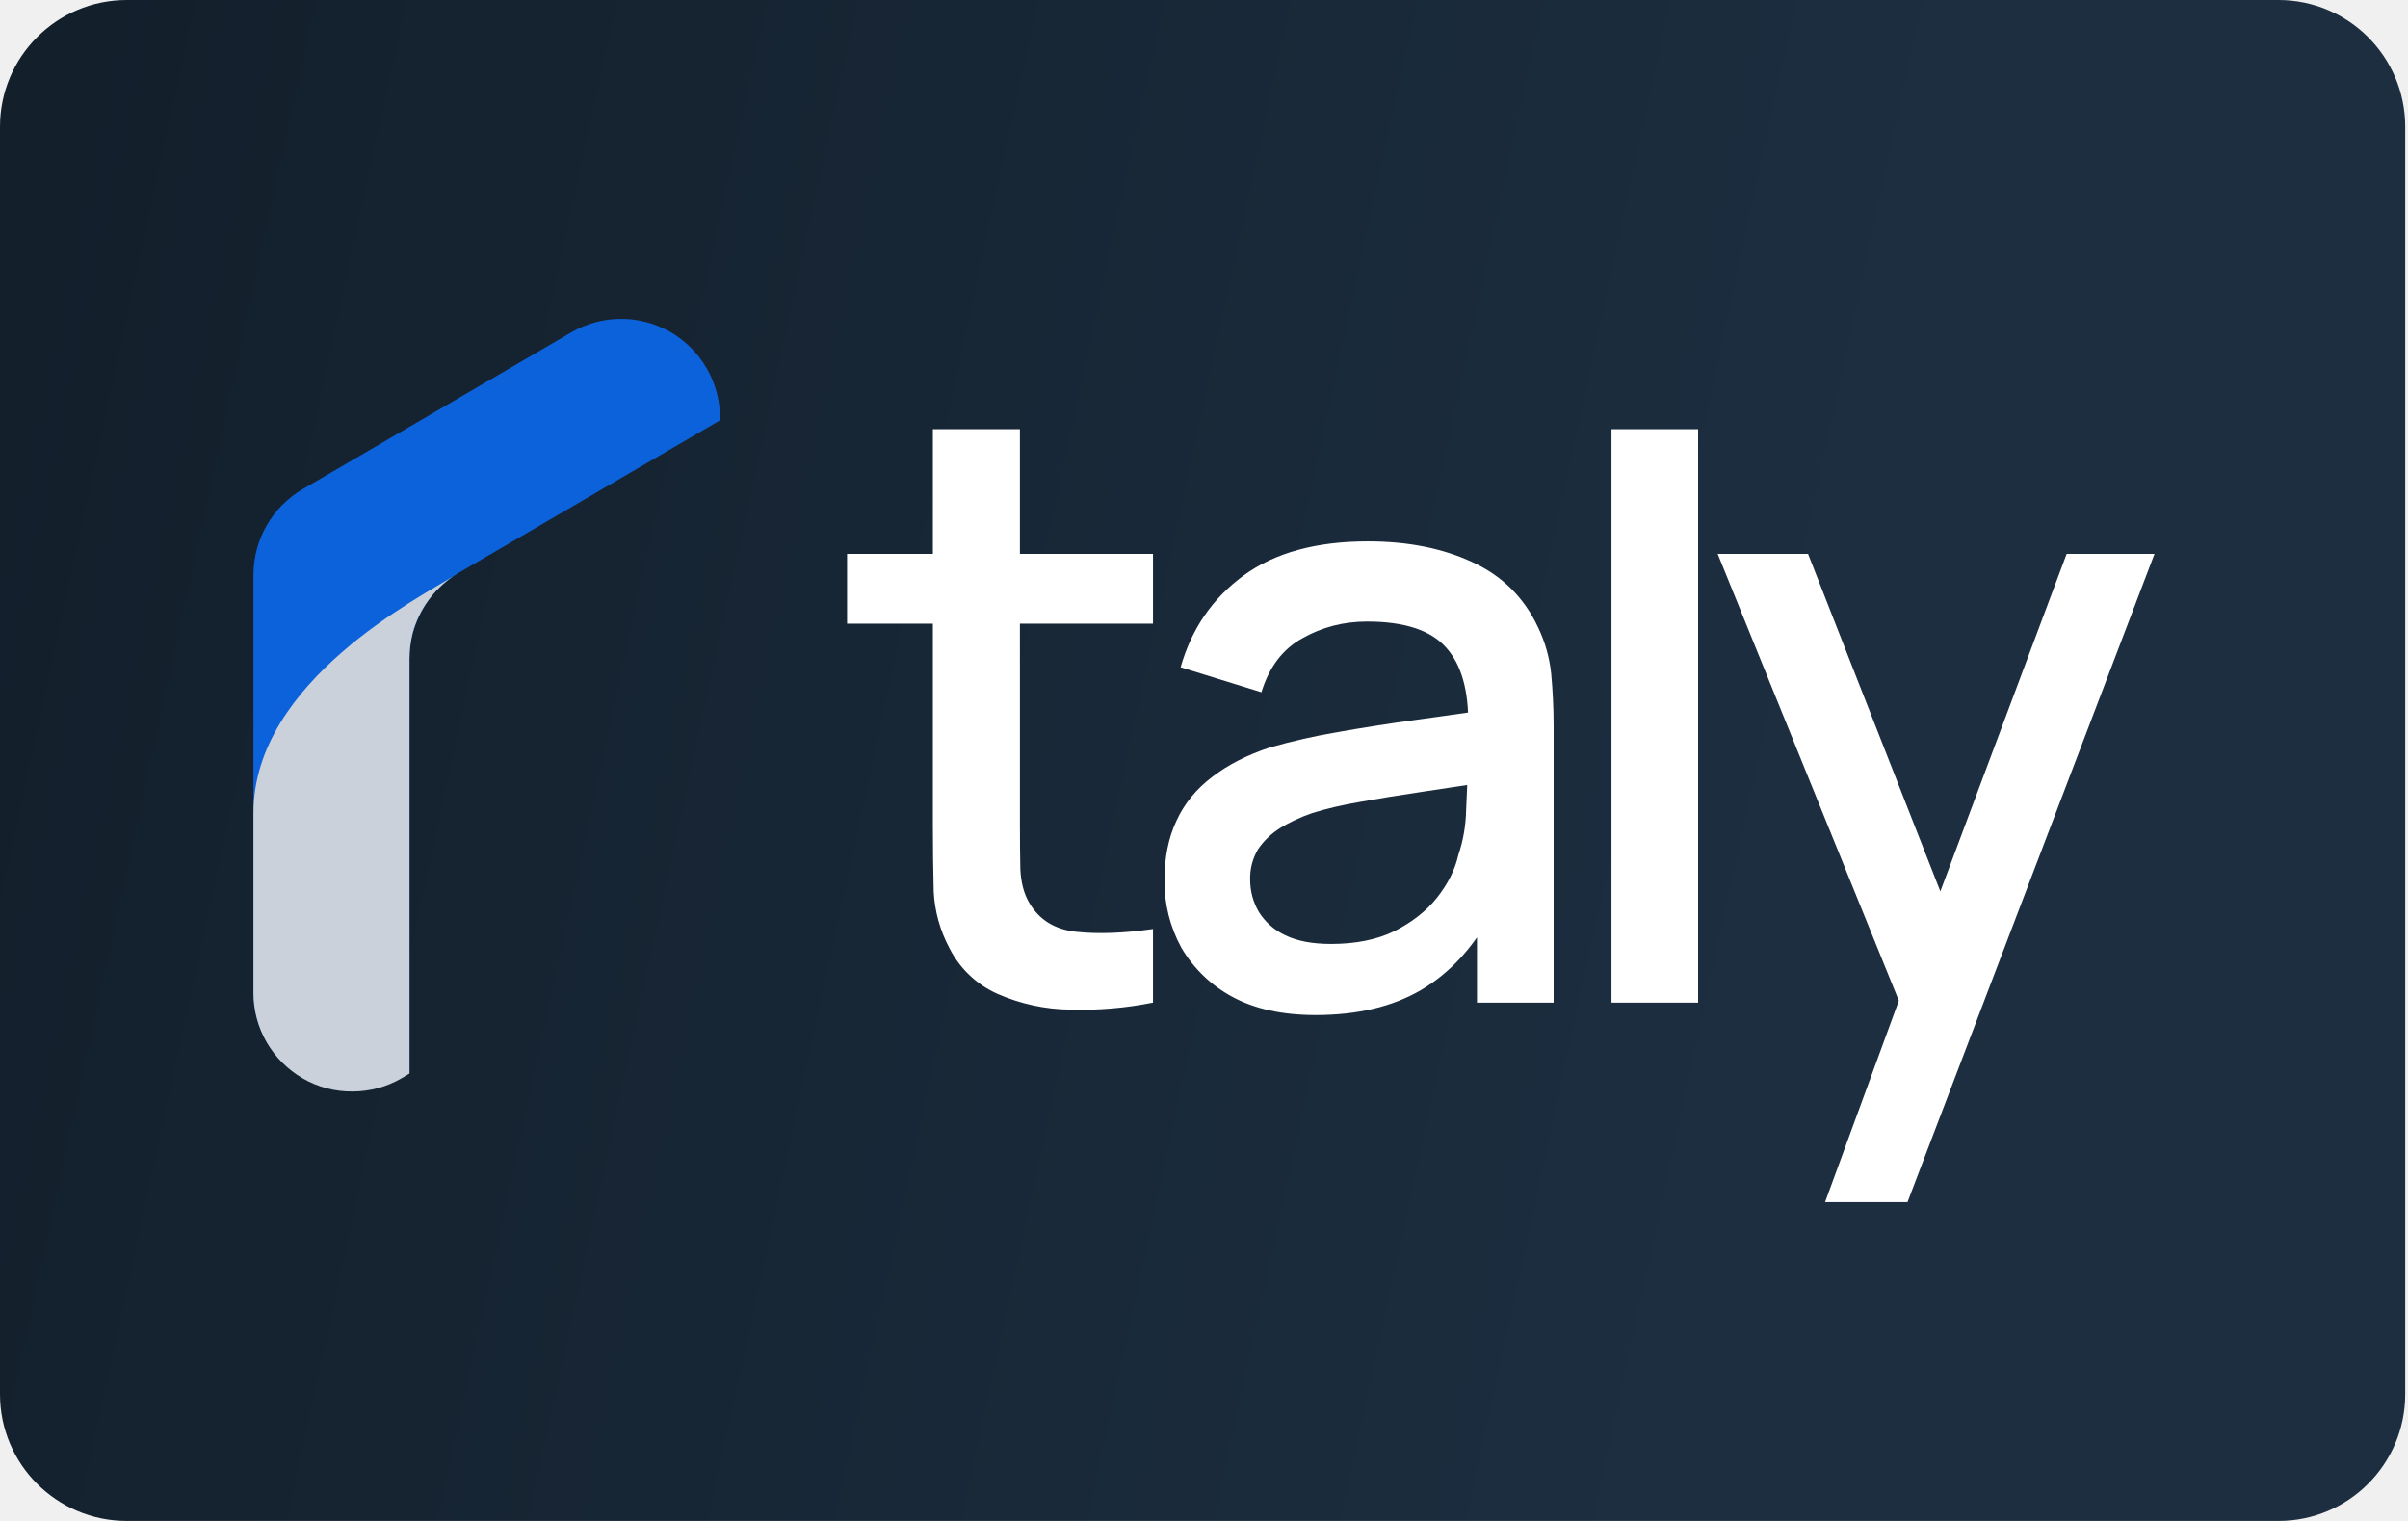
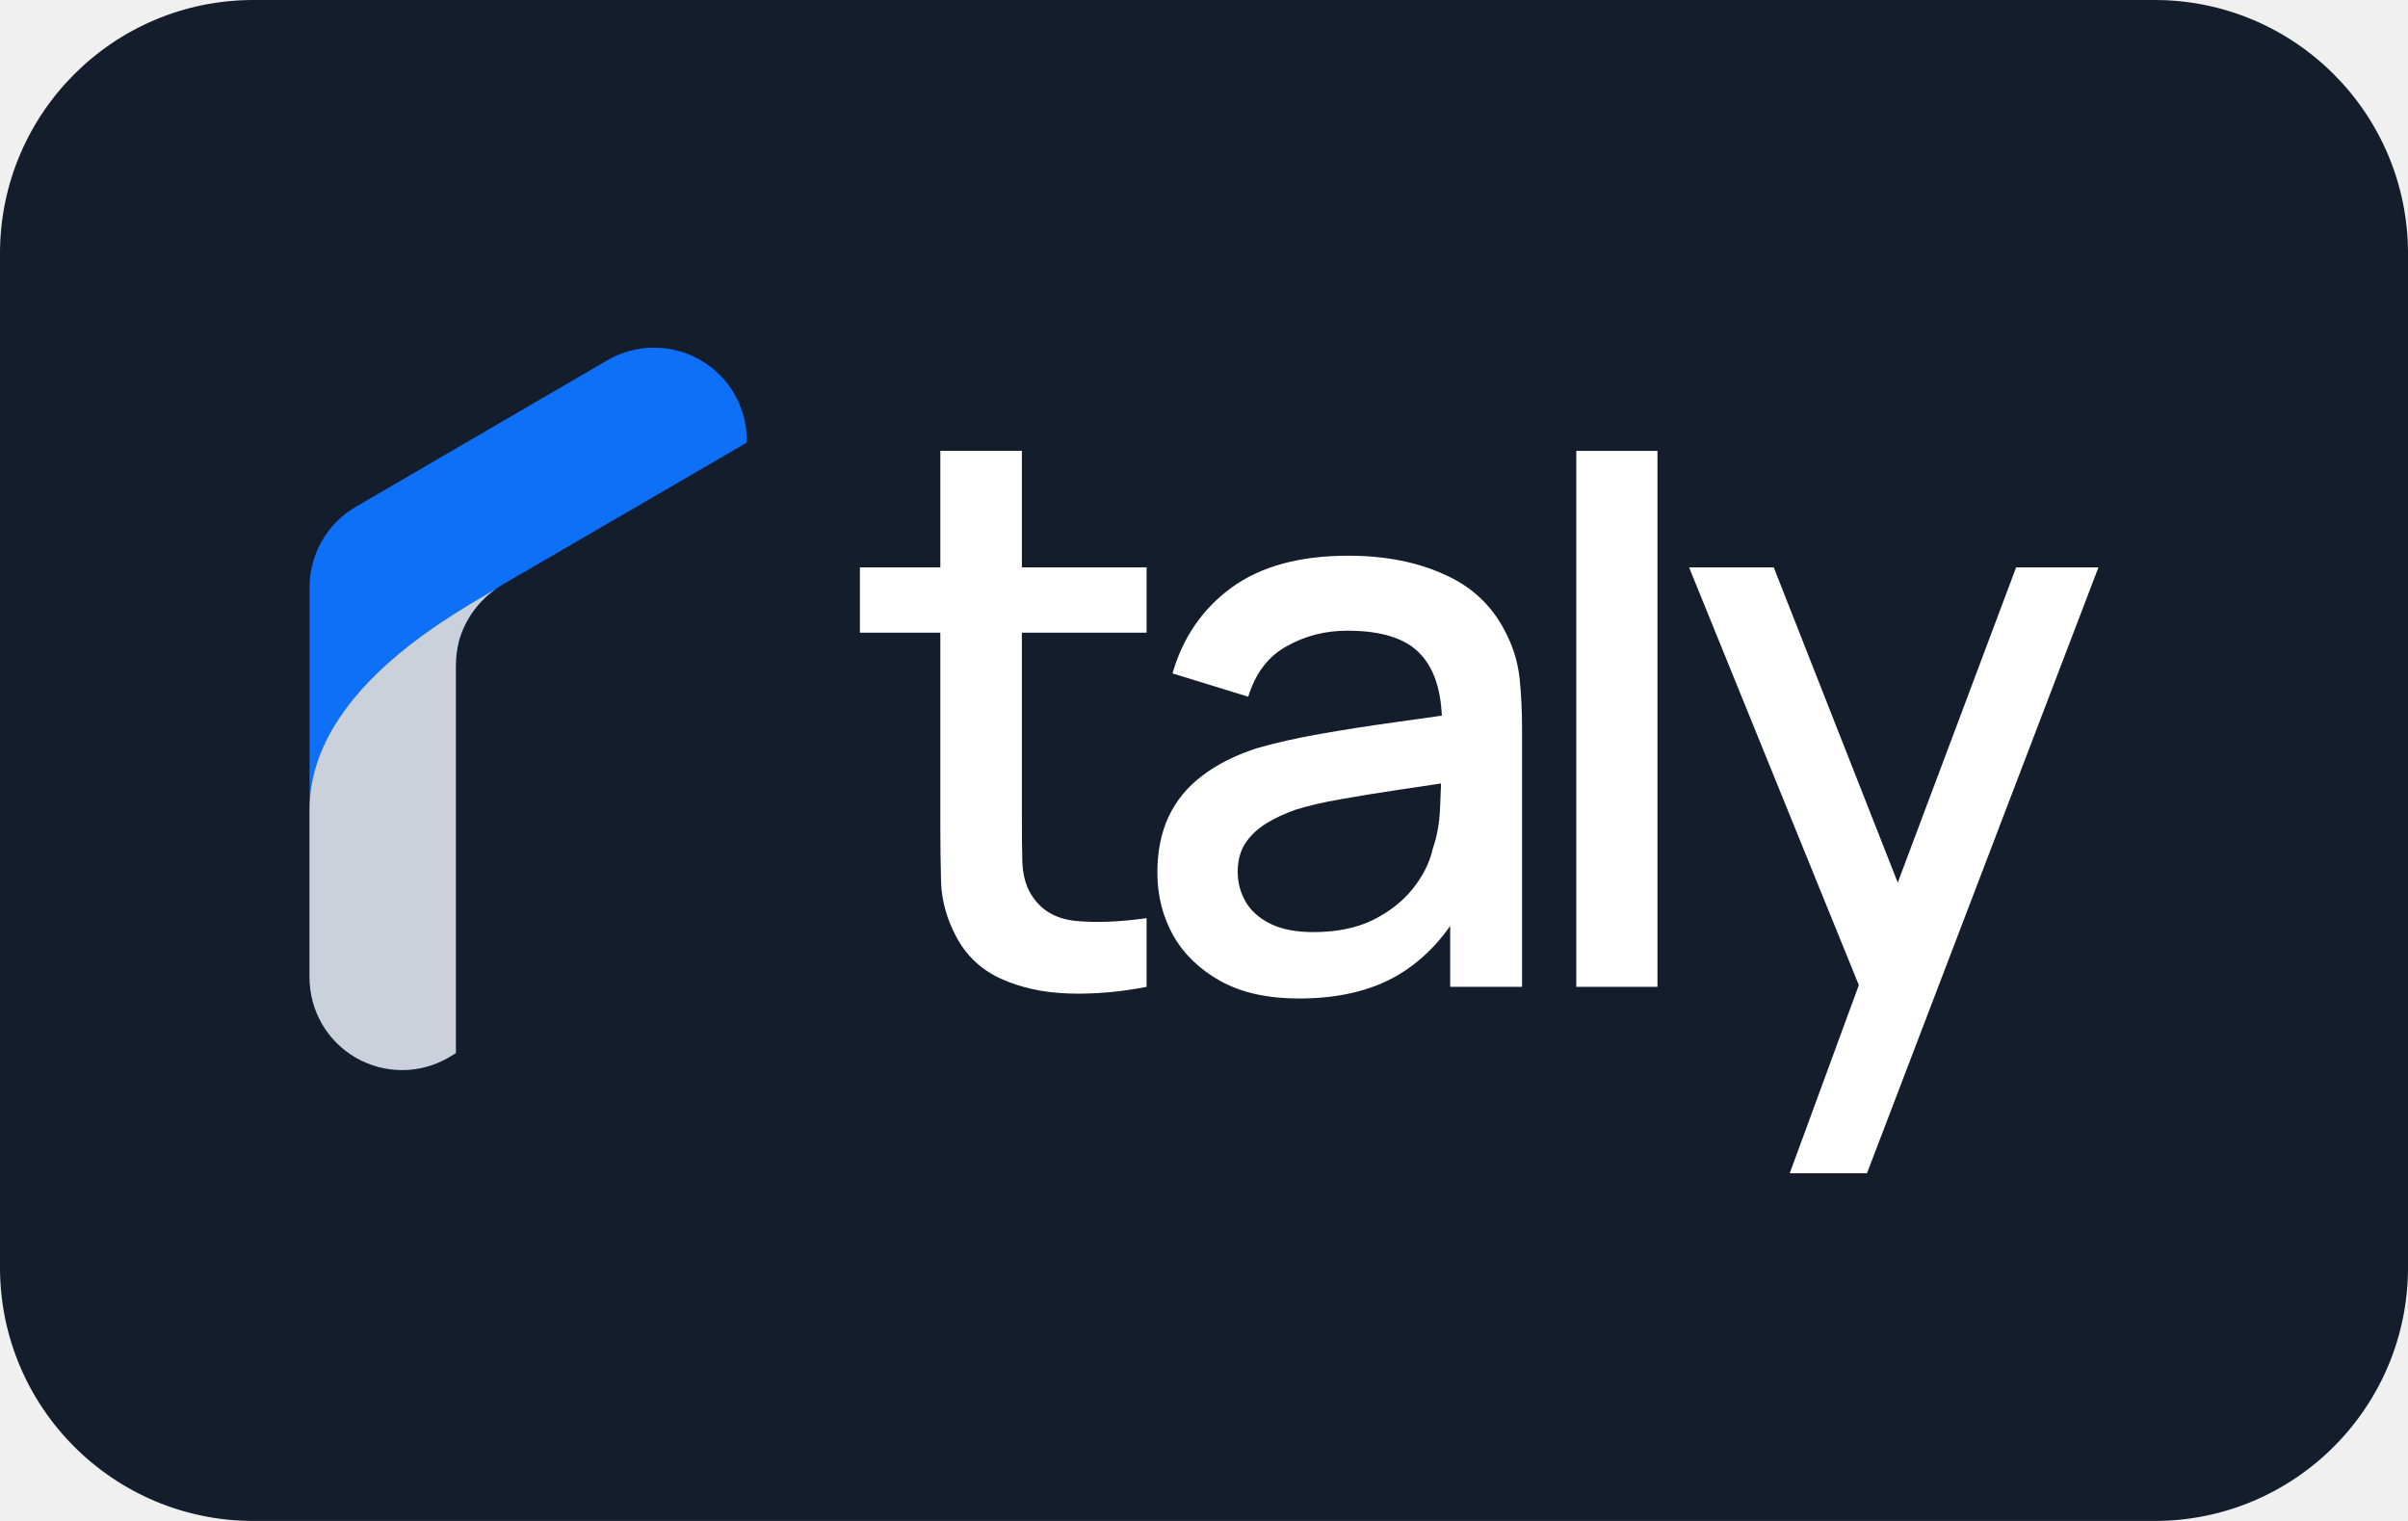
- <svg xmlns="http://www.w3.org/2000/svg" role="img" viewBox="0 0 38 24" width="38" height="24" aria-labelledby="pi-taly">
-   <defs>
-     <linearGradient id="pi-paint0_linear_4947_4625" x1=".028" y1="8.796" x2="53.619" y2="25.968" gradientUnits="userSpaceOnUse" gradientTransform="matrix(.50626 0 0 .74708 18.508 8.348)">
-       <stop stop-color="#131F2B" />
-       <stop offset="1" stop-color="#1C2E40" />
-     </linearGradient>
-   </defs>
-   <g transform="translate(-18.522 -8.348)">
-     <rect fill="url(#pi-paint0_linear_4947_4625)" width="37.956" height="24" rx="2" ry="2" x="18.522" y="8.348" />
-     <g transform="matrix(1.07143 0 0 1.07143 18.236 12.307)">
-       <path d="M17.249 11.071a5.389 5.389 0 01-1.221.103 2.742 2.742 0 01-1.07-.232 1.454 1.454 0 01-.707-.673 1.975 1.975 0 01-.232-.832 39.245 39.245 0 01-.012-.967V2.626h1.282V8.41c0 .264.002.494.006.69.008.196.051.362.129.497.146.252.376.397.694.431.323.035.699.021 1.131-.041v1.084zM12.743 5.49V4.462h4.506V5.49h-4.506zM19.645 11.254c-.488 0-.897-.089-1.227-.268a1.931 1.931 0 01-.751-.723 2.026 2.026 0 01-.249-.992c0-.335.058-.627.178-.881.116-.252.291-.466.524-.642.232-.179.516-.325.854-.436a9.43 9.43 0 01.995-.225 30.07 30.07 0 011.166-.182c.411-.059.819-.116 1.222-.172l-.465.257c.008-.519-.102-.902-.329-1.151-.224-.253-.612-.38-1.161-.38-.346 0-.664.082-.952.246-.29.158-.49.424-.604.795l-1.19-.368c.16-.567.472-1.017.927-1.351.461-.336 1.07-.503 1.832-.503.589 0 1.103.103 1.539.306.437.201.76.52.964.955.105.216.17.445.196.686.022.241.036.499.036.776v4.07h-1.129V9.56l.218.195c-.271.506-.62.883-1.044 1.132-.418.244-.935.367-1.55.367zm.226-1.047c.363 0 .675-.062.935-.189.258-.131.469-.294.629-.496.157-.2.262-.407.311-.624a2.2 2.2 0 00.115-.662c.012-.243.02-.439.02-.584l.413.151-1.099.166c-.329.049-.628.097-.897.146-.264.045-.499.1-.708.166-.174.061-.33.134-.47.22-.134.086-.242.19-.324.312a.83.83 0 00-.116.447c0 .171.043.329.129.477a.915.915 0 00.39.343c.175.085.399.127.672.127zM24.002 11.071V2.626h1.276v8.445h-1.276zM27.148 14.009l1.275-3.482.019 1.028-2.876-7.093h1.331l2.147 5.477h-.388l2.05-5.477H32l-3.638 9.547h-1.214z" fill="#fff" />
-       <path d="M4 10.913V4.772a1.463 1.463 0 01.723-1.262l3.954-2.308a1.459 1.459 0 011.463-.008 1.464 1.464 0 01.732 1.27v.031l-3.85 2.247c-.22.128-.402.311-.529.533a1.472 1.472 0 00-.194.726v6.105l-.115.068a1.442 1.442 0 01-.727.196A1.449 1.449 0 014 10.913z" fill="#0C62DB" />
-       <path d="M6.95 4.787c-.297.199-.512.5-.606.845a1.651 1.651 0 00-.046.37v6.114l-.114.068a1.439 1.439 0 01-.727.196 1.422 1.422 0 01-.729-.192A1.453 1.453 0 014 10.922V8.277c0-1.95 2.483-3.188 2.95-3.49z" fill="#CAD1DB" />
-     </g>
-   </g>
+ <svg xmlns="http://www.w3.org/2000/svg" role="img" viewBox="0 0 38 24" width="38" height="24" fill="none" aria-labelledby="pi-taly">
+   <rect width="38" height="24" rx="4" fill="#131D2B" />
+   <path d="M4.885 15.415V9.264C4.885 9.008 4.952 8.757 5.08 8.535C5.208 8.313 5.391 8.128 5.612 7.999L9.581 5.687C9.803 5.556 10.056 5.487 10.315 5.486C10.572 5.484 10.826 5.551 11.05 5.68C11.274 5.808 11.46 5.993 11.589 6.217C11.718 6.44 11.785 6.694 11.785 6.952V6.984L7.919 9.232C7.699 9.361 7.516 9.545 7.389 9.767C7.261 9.988 7.194 10.239 7.195 10.494V16.609L7.078 16.677C6.856 16.806 6.604 16.874 6.348 16.875C6.091 16.875 5.839 16.808 5.617 16.68C5.395 16.552 5.21 16.368 5.081 16.146C4.953 15.924 4.885 15.672 4.885 15.415Z" fill="#0E6FF7" />
+   <path d="M7.848 9.278C7.55 9.479 7.333 9.78 7.238 10.126C7.21 10.247 7.195 10.371 7.193 10.495V16.619L7.079 16.688C6.857 16.817 6.605 16.885 6.348 16.886C6.091 16.886 5.839 16.819 5.616 16.691C5.394 16.563 5.209 16.378 5.08 16.155C4.952 15.933 4.885 15.681 4.885 15.424V12.774C4.885 10.821 7.378 9.581 7.848 9.278Z" fill="#CAD1DB" />
+   <path d="M18.094 15.572C17.677 15.654 17.268 15.689 16.868 15.677C16.468 15.664 16.11 15.587 15.795 15.444C15.481 15.301 15.244 15.076 15.084 14.77C14.941 14.496 14.864 14.218 14.851 13.936C14.843 13.65 14.839 13.327 14.839 12.967V7.114H16.126V12.906C16.126 13.172 16.128 13.403 16.133 13.599C16.141 13.795 16.183 13.96 16.261 14.095C16.408 14.349 16.641 14.494 16.96 14.53C17.283 14.563 17.661 14.549 18.094 14.488V15.572ZM13.57 9.983V8.953H18.094V9.983H13.57Z" fill="white" />
+   <path d="M20.501 15.756C20.01 15.756 19.6 15.666 19.269 15.486C18.938 15.303 18.686 15.062 18.515 14.763C18.347 14.461 18.264 14.13 18.264 13.77C18.264 13.435 18.323 13.141 18.441 12.888C18.56 12.634 18.735 12.42 18.968 12.244C19.201 12.065 19.487 11.919 19.826 11.809C20.121 11.723 20.454 11.648 20.826 11.582C21.197 11.517 21.587 11.456 21.996 11.399C22.409 11.341 22.817 11.284 23.222 11.227L22.756 11.484C22.764 10.965 22.654 10.581 22.425 10.332C22.2 10.079 21.812 9.952 21.261 9.952C20.913 9.952 20.595 10.034 20.305 10.197C20.014 10.357 19.812 10.622 19.698 10.994L18.503 10.626C18.666 10.058 18.977 9.607 19.434 9.272C19.896 8.937 20.509 8.769 21.273 8.769C21.865 8.769 22.38 8.871 22.817 9.076C23.259 9.276 23.581 9.595 23.786 10.032C23.892 10.248 23.957 10.477 23.982 10.718C24.006 10.959 24.019 11.219 24.019 11.496V15.572H22.885V14.059L23.105 14.255C22.832 14.761 22.482 15.139 22.057 15.389C21.637 15.634 21.118 15.756 20.501 15.756ZM20.727 14.708C21.091 14.708 21.404 14.645 21.665 14.518C21.927 14.387 22.137 14.222 22.296 14.022C22.456 13.822 22.56 13.613 22.609 13.396C22.678 13.2 22.717 12.98 22.726 12.735C22.738 12.489 22.744 12.293 22.744 12.146L23.161 12.3C22.756 12.361 22.388 12.416 22.057 12.465C21.726 12.514 21.426 12.563 21.156 12.612C20.891 12.657 20.654 12.712 20.445 12.777C20.27 12.839 20.113 12.912 19.974 12.998C19.839 13.084 19.73 13.188 19.649 13.311C19.571 13.433 19.532 13.582 19.532 13.758C19.532 13.93 19.575 14.089 19.661 14.236C19.747 14.379 19.878 14.494 20.053 14.579C20.229 14.665 20.454 14.708 20.727 14.708Z" fill="white" />
+   <path d="M24.875 15.572V7.115H26.156V15.572H24.875Z" fill="white" />
+   <path d="M28.243 18.514L29.524 15.027L29.542 16.057L26.655 8.953H27.991L30.149 14.438H29.756L31.816 8.953H33.115L29.462 18.514H28.243Z" fill="white" />
</svg>
